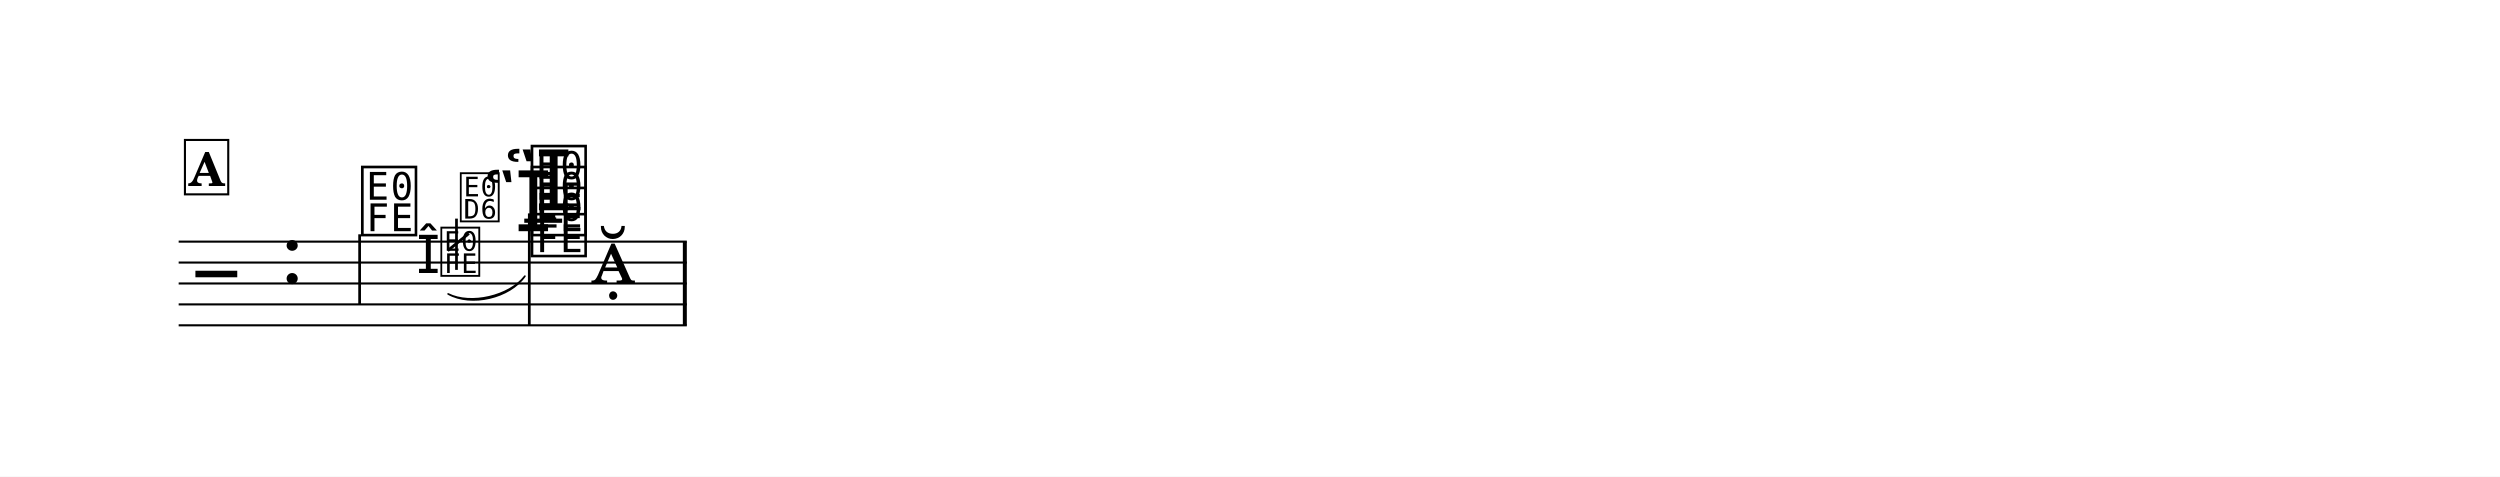
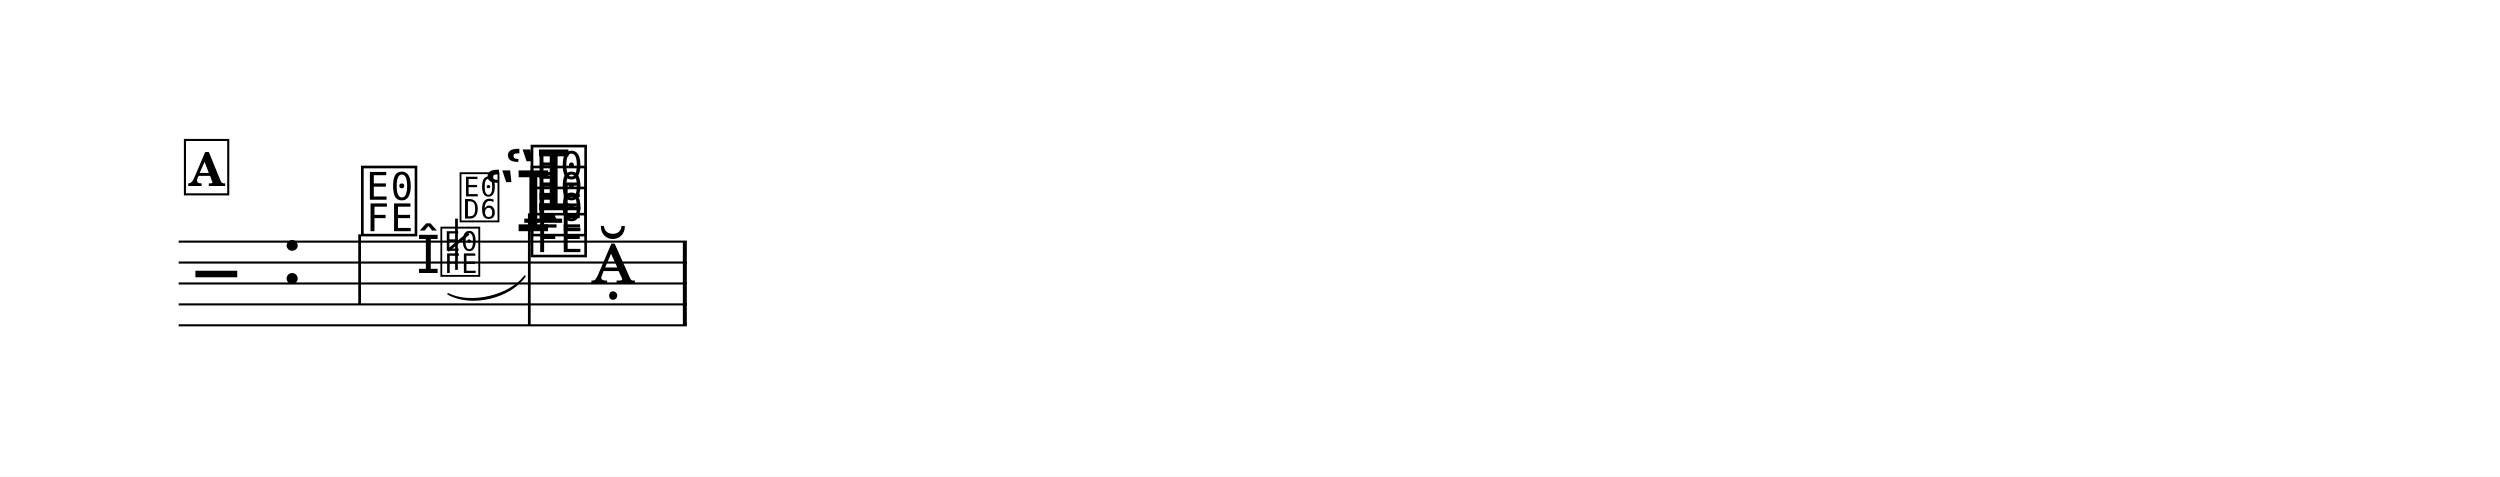
<svg xmlns="http://www.w3.org/2000/svg" width="1195.0" height="227.8" viewBox="0 0 119.50 22.78" font-family="TeX Gyre Schola, serif">
  <style>
  @font-face { font-family: 'Emmentaler'; src: local('Emmentaler'); }
  @font-face { font-family: 'Emmentaler-13'; src: local('Emmentaler-13'); }
  @font-face { font-family: 'Emmentaler-14'; src: local('Emmentaler-14'); }
  .music { font-family: 'Emmentaler', serif; }
</style>
  <rect x="0" y="0" width="119.50" height="22.78" fill="#FFFFFF" />
  <g transform="translate(8.54,0.00) scale(1,1)">
    <line x1="0.00" y1="11.55" x2="24.29" y2="11.55" stroke="#000000" stroke-width="0.100" />
    <line x1="0.00" y1="12.55" x2="24.29" y2="12.55" stroke="#000000" stroke-width="0.100" />
    <line x1="0.00" y1="13.55" x2="24.29" y2="13.55" stroke="#000000" stroke-width="0.100" />
    <line x1="0.00" y1="14.55" x2="24.29" y2="14.55" stroke="#000000" stroke-width="0.100" />
    <line x1="0.00" y1="15.55" x2="24.29" y2="15.55" stroke="#000000" stroke-width="0.100" />
    <text class="music" x="0.80" y="14.55" font-size="4.00" data-pos="386"></text>
    <text class="music" x="4.88" y="13.55" font-size="4.00"></text>
    <line x1="16.52" y1="10.55" x2="18.33" y2="10.55" stroke="#000000" stroke-width="0.200" />
    <text class="music" x="8.59" y="11.05" font-size="4.00" data-pos="414"></text>
    <line x1="8.65" y1="11.20" x2="8.65" y2="14.55" stroke="#000000" stroke-width="0.130" />
    <text class="music" font-family="Emmentaler-13, Emmentaler, serif" x="11.38" y="13.05" font-size="2.52" data-pos="433"></text>
    <text class="music" font-family="Emmentaler-14, Emmentaler, serif" x="12.42" y="13.05" font-size="2.83" data-pos="433"></text>
    <line x1="13.28" y1="12.90" x2="13.28" y2="10.45" stroke="#000000" stroke-width="0.130" />
-     <text class="music" font-family="Emmentaler-14, Emmentaler, serif" x="13.35" y="10.45" font-size="2.83"></text>
-     <line x1="12.86" y1="11.98" x2="13.87" y2="11.16" stroke="#000000" stroke-width="0.138" />
+     <text class="music" font-family="Emmentaler-14, Emmentaler, serif" x="13.34" y="10.45" font-size="2.83"></text>
+     <line x1="12.86" y1="11.98" x2="13.86" y2="11.16" stroke="#000000" stroke-width="0.138" />
    <text class="music" x="15.55" y="10.05" font-size="4.00" data-pos="450"></text>
    <text class="music" x="14.58" y="11.05" font-size="4.00" data-pos="445"></text>
    <text class="music" x="16.70" y="12.05" font-size="4.00" data-pos="442"></text>
    <text class="music" x="16.70" y="11.05" font-size="4.00" data-pos="445"></text>
    <text class="music" x="16.70" y="10.05" font-size="4.00" data-pos="450"></text>
    <line x1="16.76" y1="10.20" x2="16.76" y2="15.55" stroke="#000000" stroke-width="0.130" />
    <text class="music" x="19.70" y="13.55" font-size="4.00" data-pos="457"></text>
    <rect x="24.10" y="11.55" width="0.19" height="4.00" data-pos="458" />
    <path d="M 12.88,14.05 C 13.96,14.59 15.81,14.16 16.55,13.20 C 15.83,14.24 13.98,14.67 12.88,14.05 Z" stroke="#000000" stroke-width="0.08" stroke-linecap="round" stroke-linejoin="round" data-pos="418" />
    <rect x="0.30" y="6.69" width="2.07" height="2.60" fill="#FFFFFF" stroke="#000000" stroke-width="0.100" data-pos="396" />
    <text x="1.34" y="8.89" font-size="2.20" font-weight="bold" text-anchor="middle" data-pos="396">A</text>
  </g>
</svg>
